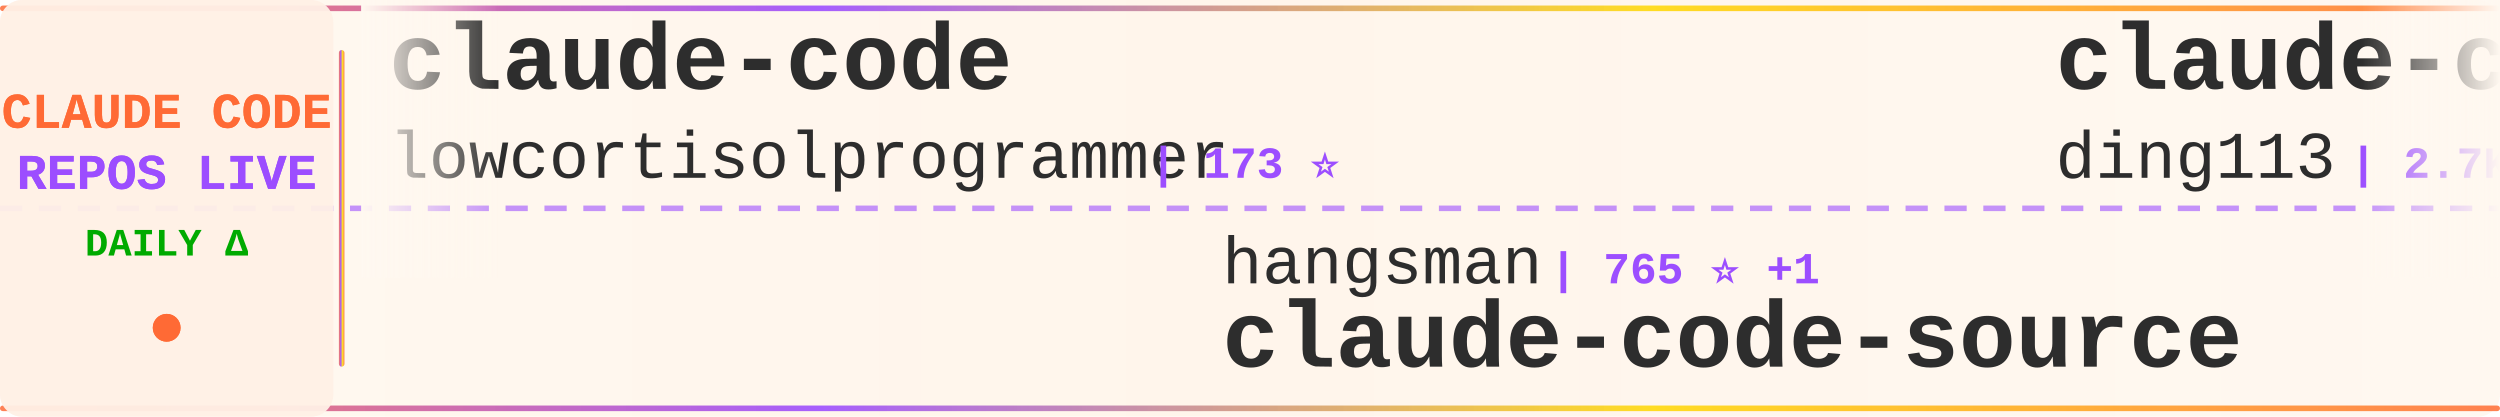
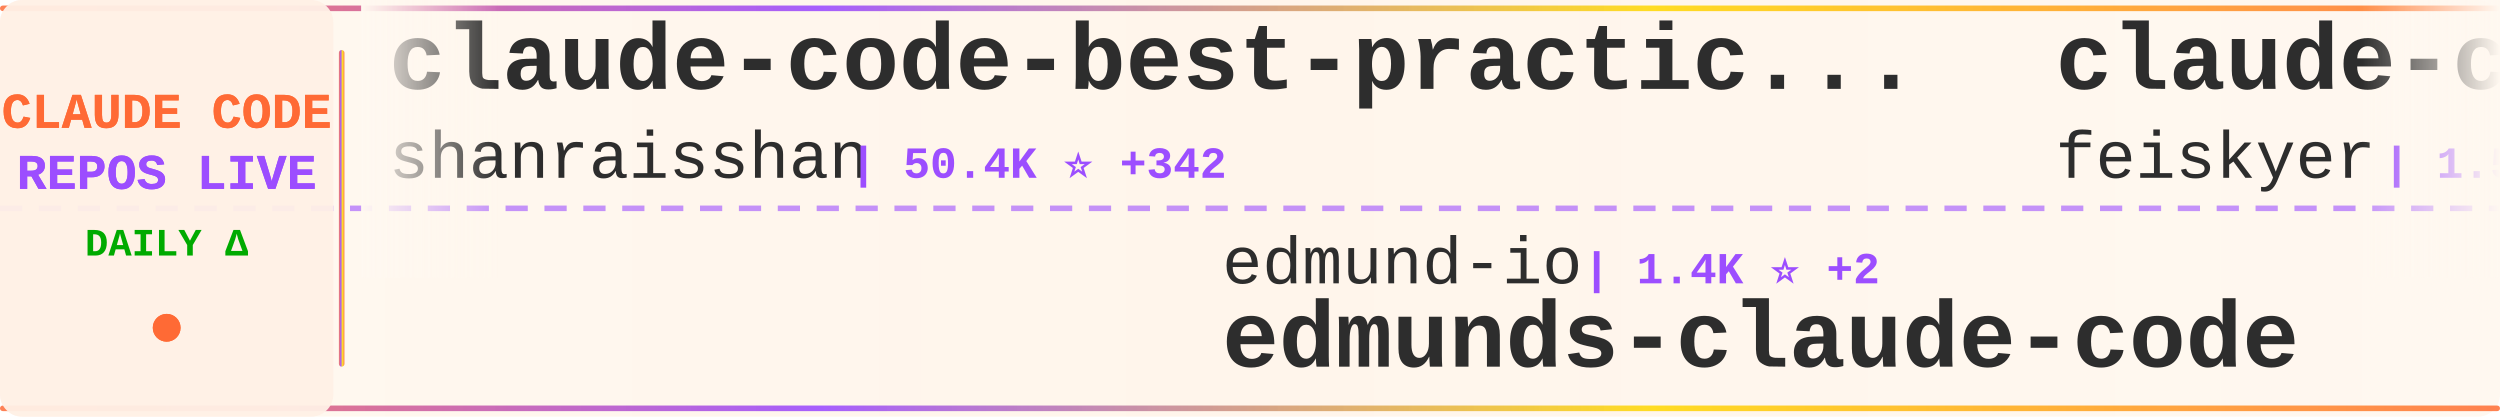
<svg xmlns="http://www.w3.org/2000/svg" width="900" height="150">
  <defs>
    <linearGradient id="tickerBg" x1="0%" y1="0%" x2="100%" y2="0%">
      <stop offset="0%" style="stop-color:#fff8f0;stop-opacity:0.98" />
      <stop offset="50%" style="stop-color:#fff5eb;stop-opacity:1" />
      <stop offset="100%" style="stop-color:#fff8f0;stop-opacity:0.98" />
    </linearGradient>
    <linearGradient id="borderGrad" x1="0%" y1="0%" x2="100%" y2="0%">
      <stop offset="0%" style="stop-color:#FF6B35;stop-opacity:0.85">
        <animate attributeName="stop-opacity" values="0.85;1;0.85" dur="2s" repeatCount="indefinite" />
      </stop>
      <stop offset="33%" style="stop-color:#9C4EFF;stop-opacity:0.9">
        <animate attributeName="stop-opacity" values="0.9;1;0.9" dur="2.2s" repeatCount="indefinite" />
      </stop>
      <stop offset="66%" style="stop-color:#FFD700;stop-opacity:0.85">
        <animate attributeName="stop-opacity" values="0.85;1;0.85" dur="1.8s" repeatCount="indefinite" />
      </stop>
      <stop offset="100%" style="stop-color:#FF6B35;stop-opacity:0.85">
        <animate attributeName="stop-opacity" values="0.85;1;0.85" dur="2s" repeatCount="indefinite" />
      </stop>
    </linearGradient>
    <filter id="textGlow">
      <feGaussianBlur stdDeviation="0.15" result="coloredBlur" />
      <feMerge>
        <feMergeNode in="coloredBlur" />
        <feMergeNode in="SourceGraphic" />
      </feMerge>
    </filter>
    <filter id="metricGlow">
      <feGaussianBlur stdDeviation="0.2" result="coloredBlur" />
      <feMerge>
        <feMergeNode in="coloredBlur" />
        <feMergeNode in="SourceGraphic" />
      </feMerge>
    </filter>
    <linearGradient id="leftFade" x1="0%" y1="0%" x2="100%" y2="0%">
      <stop offset="0%" style="stop-color:#fff8f0;stop-opacity:1" />
      <stop offset="100%" style="stop-color:#fff8f0;stop-opacity:0" />
    </linearGradient>
    <linearGradient id="rightFade" x1="0%" y1="0%" x2="100%" y2="0%">
      <stop offset="0%" style="stop-color:#fff8f0;stop-opacity:0" />
      <stop offset="100%" style="stop-color:#fff8f0;stop-opacity:1" />
    </linearGradient>
  </defs>
  <rect width="900" height="150" fill="url(#tickerBg)" rx="8" />
  <rect x="0" y="2" width="900" height="2" fill="url(#borderGrad)" rx="1" />
  <rect x="0" y="146" width="900" height="2" fill="url(#borderGrad)" rx="1" />
  <line x1="0" y1="75" x2="900" y2="75" stroke="#9C4EFF" stroke-width="2" stroke-dasharray="8 6" opacity="0.6" />
  <rect x="0" y="0" width="120" height="150" fill="#fff0e6" opacity="0.95" rx="8" />
  <text x="60" y="46" font-family="'Courier New', monospace" font-size="18" font-weight="bold" fill="#FF6B35" text-anchor="middle" filter="url(#textGlow)">
    CLAUDE CODE
  </text>
  <text x="60" y="68" font-family="'Courier New', monospace" font-size="18" font-weight="bold" fill="#9C4EFF" text-anchor="middle" filter="url(#textGlow)">
    REPOS LIVE
  </text>
  <text x="60" y="92" font-family="'Courier New', monospace" font-size="14" font-weight="bold" fill="#00aa00" text-anchor="middle">
    DAILY Δ
  </text>
  <circle cx="60" cy="118" r="5" fill="#FF6B35" filter="url(#metricGlow)">
    <animate attributeName="r" values="4;6;4" dur="1.5s" repeatCount="indefinite" />
    <animate attributeName="opacity" values="0.6;1;0.6" dur="1.5s" repeatCount="indefinite" />
  </circle>
  <rect x="122" y="18" width="2" height="114" fill="url(#borderGrad)" rx="1" />
  <clipPath id="tickerClip">
    <rect x="130" y="0" width="770" height="150" />
  </clipPath>
  <g clip-path="url(#tickerClip)">
    <g id="tickerItems">
      <animateTransform attributeName="transform" attributeType="XML" type="translate" from="0 0" to="-3000 0" dur="54s" repeatCount="indefinite" />
      <g transform="translate(0, 0)">
-         <text x="140" y="32" font-family="'Courier New', monospace" font-size="34" font-weight="bold" fill="#2d2d2d">claude-code</text>
-         <text x="140" y="64" font-family="'Courier New', monospace" font-size="24" font-weight="normal" fill="#2d2d2d" opacity="1.0">lowcortisolprogrammer</text>
-         <text x="414" y="64" font-family="'Courier New', monospace" font-size="16" font-weight="bold" fill="#9C4EFF"> | 173 ⭐</text>
+         <text x="140" y="32" font-family="'Courier New', monospace" font-size="34" font-weight="bold" fill="#2d2d2d">claude-code-best-practic...</text>
+         <text x="140" y="64" font-family="'Courier New', monospace" font-size="24" font-weight="normal" fill="#2d2d2d" opacity="1.0">shanraisshan</text>
+         <text x="306" y="64" font-family="'Courier New', monospace" font-size="16" font-weight="bold" fill="#9C4EFF"> | 50.4K ⭐ +342</text>
      </g>
      <g transform="translate(300, 0)">
-         <text x="140" y="102" font-family="'Courier New', monospace" font-size="24" font-weight="normal" fill="#2d2d2d" opacity="1.0">hangsman</text>
-         <text x="258" y="102" font-family="'Courier New', monospace" font-size="16" font-weight="bold" fill="#9C4EFF"> | 765 ⭐ +1</text>
-         <text x="140" y="132" font-family="'Courier New', monospace" font-size="34" font-weight="bold" fill="#2d2d2d">claude-code-source</text>
+         <text x="140" y="102" font-family="'Courier New', monospace" font-size="24" font-weight="normal" fill="#2d2d2d" opacity="1.0">edmund-io</text>
+         <text x="270" y="102" font-family="'Courier New', monospace" font-size="16" font-weight="bold" fill="#9C4EFF"> | 1.4K ⭐ +2</text>
+         <text x="140" y="132" font-family="'Courier New', monospace" font-size="34" font-weight="bold" fill="#2d2d2d">edmunds-claude-code</text>
      </g>
      <g transform="translate(600, 0)">
-         <text x="140" y="32" font-family="'Courier New', monospace" font-size="34" font-weight="bold" fill="#2d2d2d">claude-code-hub</text>
-         <text x="140" y="64" font-family="'Courier New', monospace" font-size="24" font-weight="normal" fill="#2d2d2d" opacity="1.0">ding113</text>
-         <text x="246" y="64" font-family="'Courier New', monospace" font-size="16" font-weight="bold" fill="#9C4EFF"> | 2.7K ⭐ +5</text>
+         <text x="140" y="32" font-family="'Courier New', monospace" font-size="34" font-weight="bold" fill="#2d2d2d">claude-code-settings</text>
+         <text x="140" y="64" font-family="'Courier New', monospace" font-size="24" font-weight="normal" fill="#2d2d2d" opacity="1.0">feiskyer</text>
+         <text x="258" y="64" font-family="'Courier New', monospace" font-size="16" font-weight="bold" fill="#9C4EFF"> | 1.5K ⭐ +1</text>
      </g>
      <g transform="translate(900, 0)">
-         <text x="140" y="102" font-family="'Courier New', monospace" font-size="24" font-weight="normal" fill="#2d2d2d" opacity="1.0">bfly123</text>
-         <text x="246" y="102" font-family="'Courier New', monospace" font-size="16" font-weight="bold" fill="#9C4EFF"> | 2.4K ⭐ +15</text>
-         <text x="140" y="132" font-family="'Courier New', monospace" font-size="34" font-weight="bold" fill="#2d2d2d">claude_codex_bridge</text>
+         <text x="140" y="102" font-family="'Courier New', monospace" font-size="24" font-weight="normal" fill="#2d2d2d" opacity="1.0">Donchitos</text>
+         <text x="270" y="102" font-family="'Courier New', monospace" font-size="16" font-weight="bold" fill="#9C4EFF"> | 16.9K ⭐ +92</text>
+         <text x="140" y="132" font-family="'Courier New', monospace" font-size="34" font-weight="bold" fill="#2d2d2d">Claude-Code-Game-Studios</text>
      </g>
      <g transform="translate(1200, 0)">
-         <text x="140" y="32" font-family="'Courier New', monospace" font-size="34" font-weight="bold" fill="#2d2d2d">agents</text>
-         <text x="140" y="64" font-family="'Courier New', monospace" font-size="24" font-weight="normal" fill="#2d2d2d" opacity="1.0">wshobson</text>
-         <text x="258" y="64" font-family="'Courier New', monospace" font-size="16" font-weight="bold" fill="#9C4EFF"> | 34.6K ⭐ +42</text>
+         <text x="140" y="32" font-family="'Courier New', monospace" font-size="34" font-weight="bold" fill="#2d2d2d">claude-code</text>
+         <text x="140" y="64" font-family="'Courier New', monospace" font-size="24" font-weight="normal" fill="#2d2d2d" opacity="1.0">T-Lab-CUHKSZ</text>
+         <text x="306" y="64" font-family="'Courier New', monospace" font-size="16" font-weight="bold" fill="#9C4EFF"> | 305 ⭐</text>
      </g>
      <g transform="translate(1500, 0)">
-         <text x="140" y="102" font-family="'Courier New', monospace" font-size="24" font-weight="normal" fill="#2d2d2d" opacity="1.0">huangserva</text>
-         <text x="282" y="102" font-family="'Courier New', monospace" font-size="16" font-weight="bold" fill="#9C4EFF"> | 570 ⭐ +2</text>
-         <text x="140" y="132" font-family="'Courier New', monospace" font-size="34" font-weight="bold" fill="#2d2d2d">claude-code-cli</text>
+         <text x="140" y="102" font-family="'Courier New', monospace" font-size="24" font-weight="normal" fill="#2d2d2d" opacity="1.0">Cranot</text>
+         <text x="234" y="102" font-family="'Courier New', monospace" font-size="16" font-weight="bold" fill="#9C4EFF"> | 2.6K ⭐ +1</text>
+         <text x="140" y="132" font-family="'Courier New', monospace" font-size="34" font-weight="bold" fill="#2d2d2d">claude-code-guide</text>
      </g>
      <g transform="translate(1800, 0)">
-         <text x="140" y="32" font-family="'Courier New', monospace" font-size="34" font-weight="bold" fill="#2d2d2d">claude-code-source-build</text>
-         <text x="140" y="64" font-family="'Courier New', monospace" font-size="24" font-weight="normal" fill="#2d2d2d" opacity="1.0">andrew-kramer-inno</text>
-         <text x="378" y="64" font-family="'Courier New', monospace" font-size="16" font-weight="bold" fill="#9C4EFF"> | 582 ⭐ +1</text>
+         <text x="140" y="32" font-family="'Courier New', monospace" font-size="34" font-weight="bold" fill="#2d2d2d">claude-code-source</text>
+         <text x="140" y="64" font-family="'Courier New', monospace" font-size="24" font-weight="normal" fill="#2d2d2d" opacity="1.0">AprilNEA</text>
+         <text x="258" y="64" font-family="'Courier New', monospace" font-size="16" font-weight="bold" fill="#9C4EFF"> | 376 ⭐</text>
      </g>
      <g transform="translate(2100, 0)">
-         <text x="140" y="102" font-family="'Courier New', monospace" font-size="24" font-weight="normal" fill="#2d2d2d" opacity="1.0">alex000kim</text>
-         <text x="282" y="102" font-family="'Courier New', monospace" font-size="16" font-weight="bold" fill="#9C4EFF"> | 222 ⭐ +1</text>
-         <text x="140" y="132" font-family="'Courier New', monospace" font-size="34" font-weight="bold" fill="#2d2d2d">claude-code</text>
+         <text x="140" y="102" font-family="'Courier New', monospace" font-size="24" font-weight="normal" fill="#2d2d2d" opacity="1.0">777genius</text>
+         <text x="270" y="102" font-family="'Courier New', monospace" font-size="16" font-weight="bold" fill="#9C4EFF"> | 905 ⭐ +1</text>
+         <text x="140" y="132" font-family="'Courier New', monospace" font-size="34" font-weight="bold" fill="#2d2d2d">claude-code-source-code</text>
      </g>
      <g transform="translate(2400, 0)">
-         <text x="140" y="32" font-family="'Courier New', monospace" font-size="34" font-weight="bold" fill="#2d2d2d">claude-code-security-rev...</text>
-         <text x="140" y="64" font-family="'Courier New', monospace" font-size="24" font-weight="normal" fill="#2d2d2d" opacity="1.0">anthropics</text>
-         <text x="282" y="64" font-family="'Courier New', monospace" font-size="16" font-weight="bold" fill="#9C4EFF"> | 4.5K ⭐ +12</text>
+         <text x="140" y="32" font-family="'Courier New', monospace" font-size="34" font-weight="bold" fill="#2d2d2d">claude-code-cli</text>
+         <text x="140" y="64" font-family="'Courier New', monospace" font-size="24" font-weight="normal" fill="#2d2d2d" opacity="1.0">huangserva</text>
+         <text x="282" y="64" font-family="'Courier New', monospace" font-size="16" font-weight="bold" fill="#9C4EFF"> | 571 ⭐ +3</text>
      </g>
      <g transform="translate(2700, 0)">
-         <text x="140" y="102" font-family="'Courier New', monospace" font-size="24" font-weight="normal" fill="#2d2d2d" opacity="1.0">alirezarezvani</text>
-         <text x="330" y="102" font-family="'Courier New', monospace" font-size="16" font-weight="bold" fill="#9C4EFF"> | 13.4K ⭐ +80</text>
-         <text x="140" y="132" font-family="'Courier New', monospace" font-size="34" font-weight="bold" fill="#2d2d2d">claude-skills</text>
+         <text x="140" y="102" font-family="'Courier New', monospace" font-size="24" font-weight="normal" fill="#2d2d2d" opacity="1.0">frankbria</text>
+         <text x="270" y="102" font-family="'Courier New', monospace" font-size="16" font-weight="bold" fill="#9C4EFF"> | 9.0K ⭐ +13</text>
+         <text x="140" y="132" font-family="'Courier New', monospace" font-size="34" font-weight="bold" fill="#2d2d2d">ralph-claude-code</text>
      </g>
      <g transform="translate(3000, 0)">
-         <text x="140" y="32" font-family="'Courier New', monospace" font-size="34" font-weight="bold" fill="#2d2d2d">claude-code</text>
-         <text x="140" y="64" font-family="'Courier New', monospace" font-size="24" font-weight="normal" fill="#2d2d2d" opacity="1.0">lowcortisolprogrammer</text>
-         <text x="414" y="64" font-family="'Courier New', monospace" font-size="16" font-weight="bold" fill="#9C4EFF"> | 173 ⭐</text>
+         <text x="140" y="32" font-family="'Courier New', monospace" font-size="34" font-weight="bold" fill="#2d2d2d">claude-code-best-practic...</text>
+         <text x="140" y="64" font-family="'Courier New', monospace" font-size="24" font-weight="normal" fill="#2d2d2d" opacity="1.0">shanraisshan</text>
+         <text x="306" y="64" font-family="'Courier New', monospace" font-size="16" font-weight="bold" fill="#9C4EFF"> | 50.4K ⭐ +342</text>
      </g>
      <g transform="translate(3300, 0)">
-         <text x="140" y="102" font-family="'Courier New', monospace" font-size="24" font-weight="normal" fill="#2d2d2d" opacity="1.0">hangsman</text>
-         <text x="258" y="102" font-family="'Courier New', monospace" font-size="16" font-weight="bold" fill="#9C4EFF"> | 765 ⭐ +1</text>
-         <text x="140" y="132" font-family="'Courier New', monospace" font-size="34" font-weight="bold" fill="#2d2d2d">claude-code-source</text>
+         <text x="140" y="102" font-family="'Courier New', monospace" font-size="24" font-weight="normal" fill="#2d2d2d" opacity="1.0">edmund-io</text>
+         <text x="270" y="102" font-family="'Courier New', monospace" font-size="16" font-weight="bold" fill="#9C4EFF"> | 1.4K ⭐ +2</text>
+         <text x="140" y="132" font-family="'Courier New', monospace" font-size="34" font-weight="bold" fill="#2d2d2d">edmunds-claude-code</text>
      </g>
      <g transform="translate(3600, 0)">
-         <text x="140" y="32" font-family="'Courier New', monospace" font-size="34" font-weight="bold" fill="#2d2d2d">claude-code-hub</text>
-         <text x="140" y="64" font-family="'Courier New', monospace" font-size="24" font-weight="normal" fill="#2d2d2d" opacity="1.0">ding113</text>
-         <text x="246" y="64" font-family="'Courier New', monospace" font-size="16" font-weight="bold" fill="#9C4EFF"> | 2.7K ⭐ +5</text>
+         <text x="140" y="32" font-family="'Courier New', monospace" font-size="34" font-weight="bold" fill="#2d2d2d">claude-code-settings</text>
+         <text x="140" y="64" font-family="'Courier New', monospace" font-size="24" font-weight="normal" fill="#2d2d2d" opacity="1.0">feiskyer</text>
+         <text x="258" y="64" font-family="'Courier New', monospace" font-size="16" font-weight="bold" fill="#9C4EFF"> | 1.5K ⭐ +1</text>
      </g>
      <g transform="translate(3900, 0)">
-         <text x="140" y="102" font-family="'Courier New', monospace" font-size="24" font-weight="normal" fill="#2d2d2d" opacity="1.0">bfly123</text>
-         <text x="246" y="102" font-family="'Courier New', monospace" font-size="16" font-weight="bold" fill="#9C4EFF"> | 2.4K ⭐ +15</text>
-         <text x="140" y="132" font-family="'Courier New', monospace" font-size="34" font-weight="bold" fill="#2d2d2d">claude_codex_bridge</text>
+         <text x="140" y="102" font-family="'Courier New', monospace" font-size="24" font-weight="normal" fill="#2d2d2d" opacity="1.0">Donchitos</text>
+         <text x="270" y="102" font-family="'Courier New', monospace" font-size="16" font-weight="bold" fill="#9C4EFF"> | 16.9K ⭐ +92</text>
+         <text x="140" y="132" font-family="'Courier New', monospace" font-size="34" font-weight="bold" fill="#2d2d2d">Claude-Code-Game-Studios</text>
      </g>
    </g>
  </g>
  <rect x="130" y="0" width="50" height="100" fill="url(#leftFade)" />
  <rect x="850" y="0" width="50" height="100" fill="url(#rightFade)" />
</svg>
